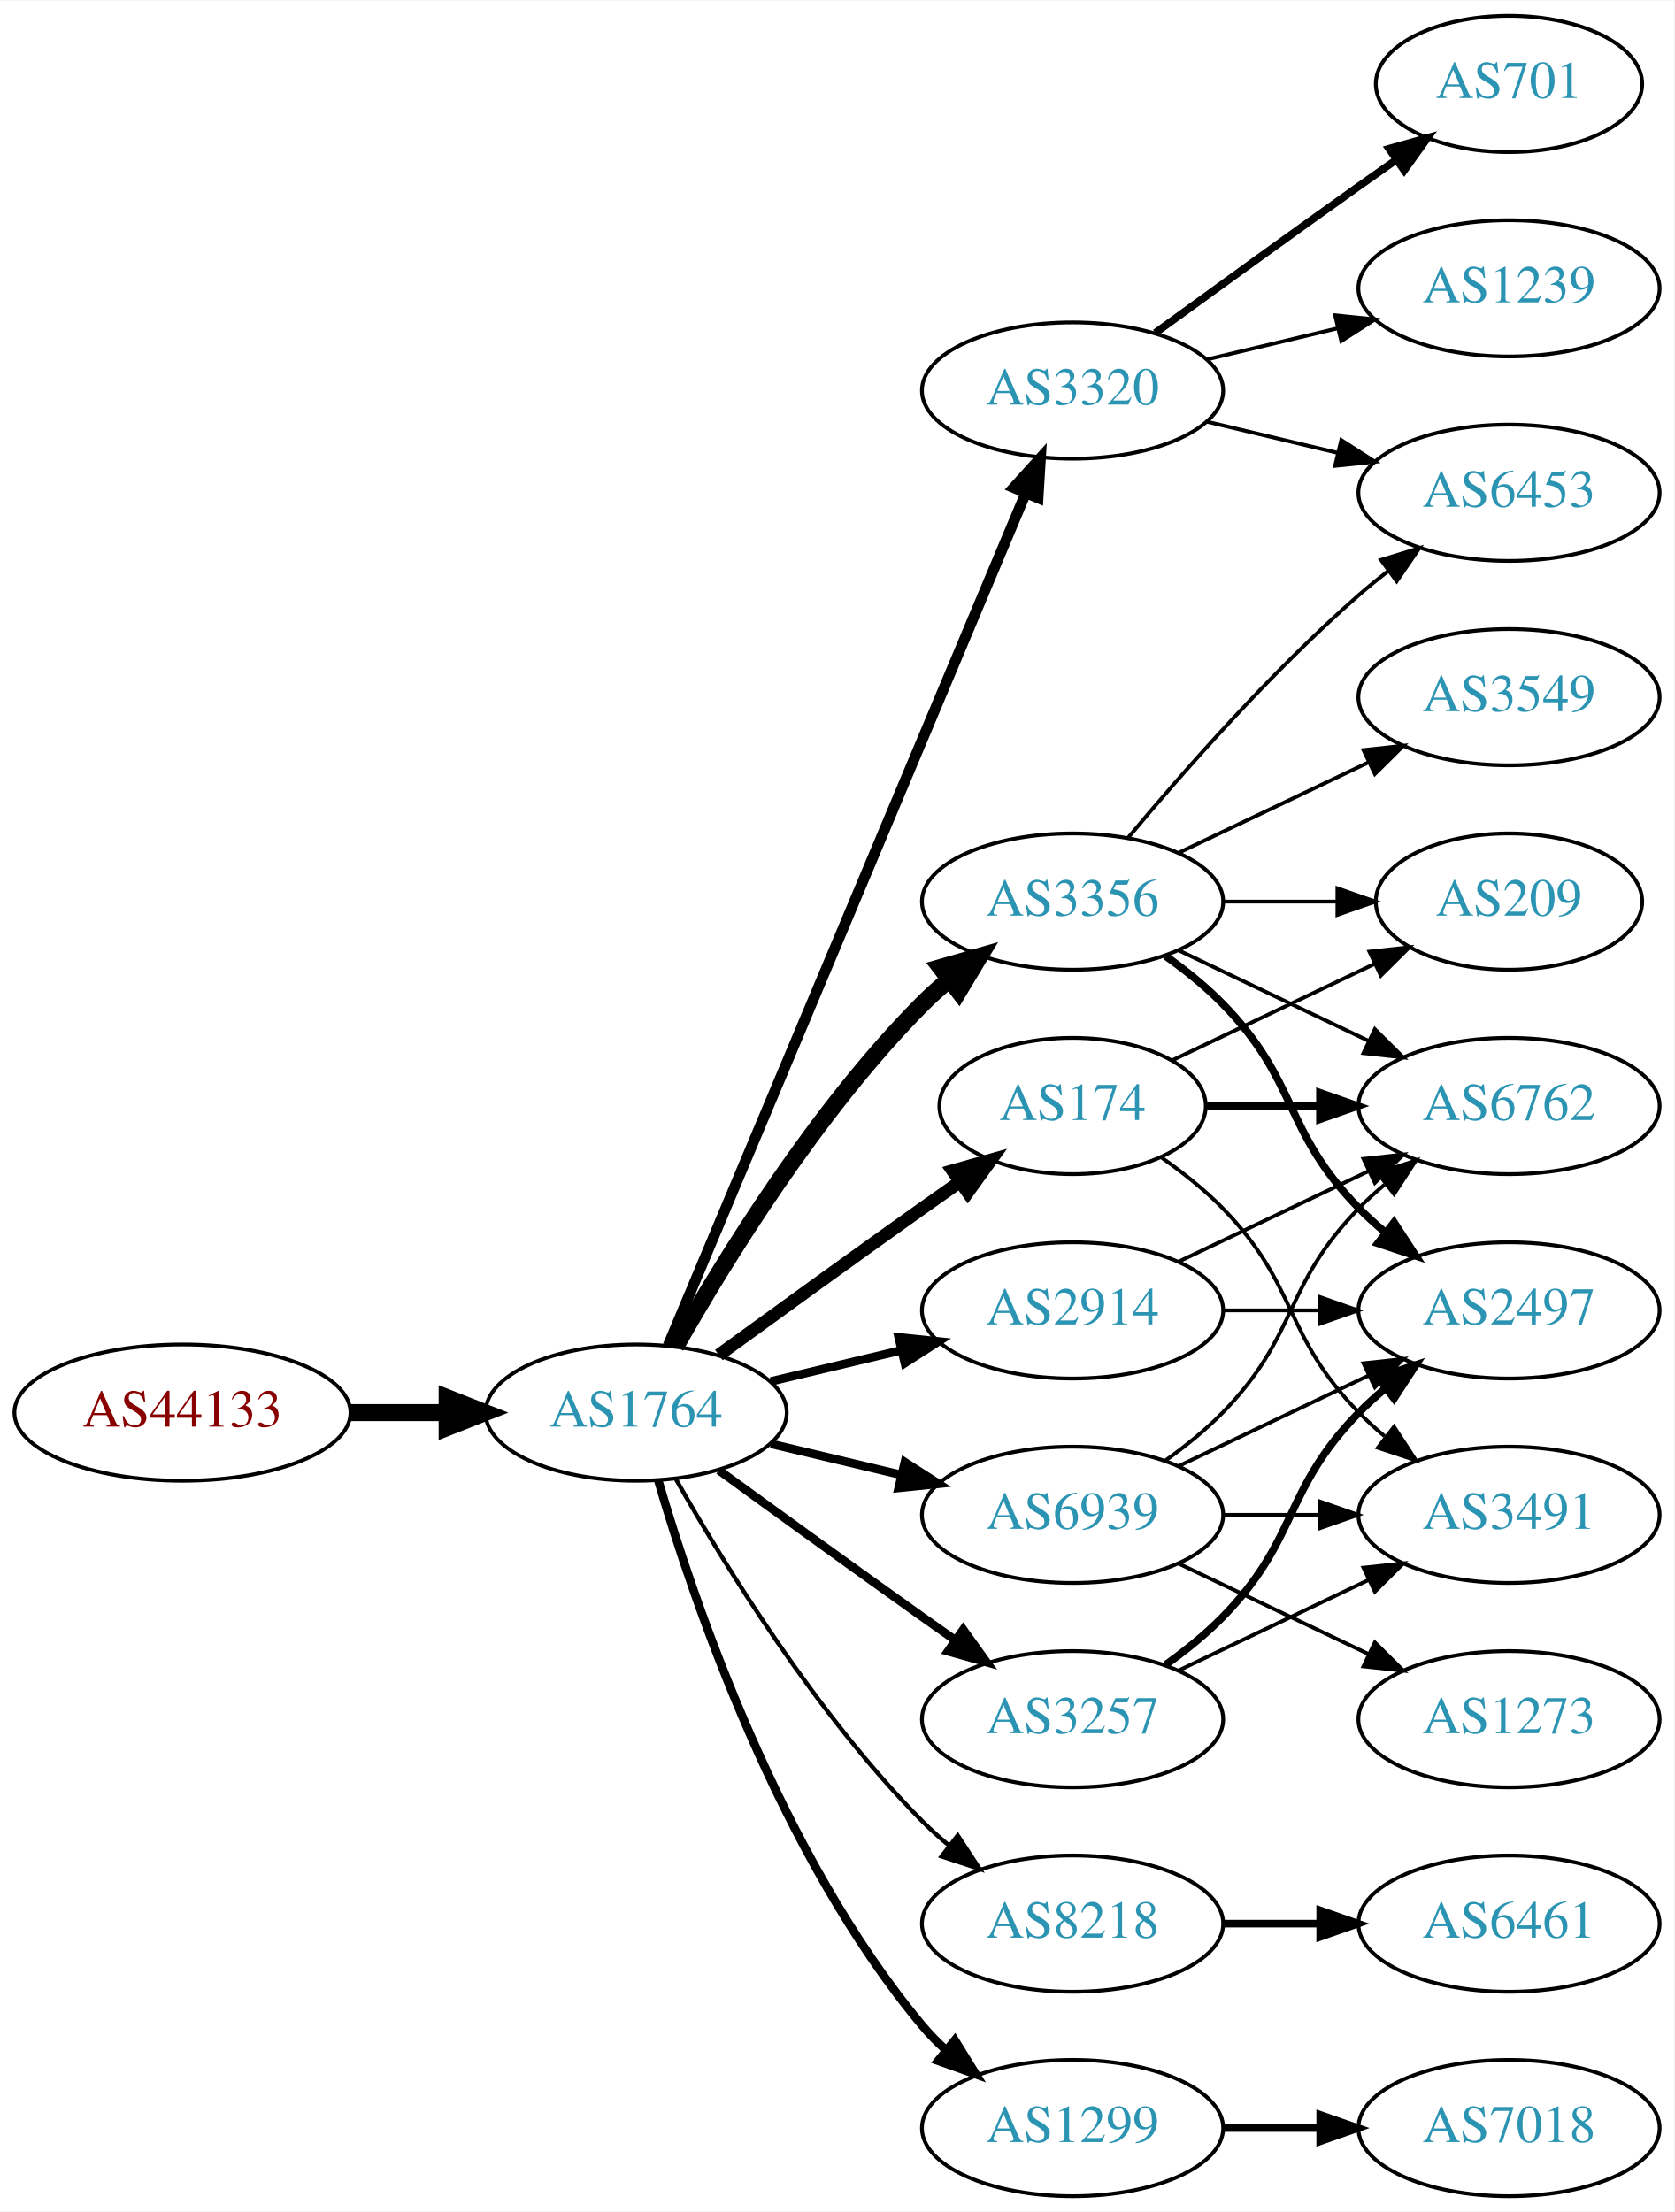
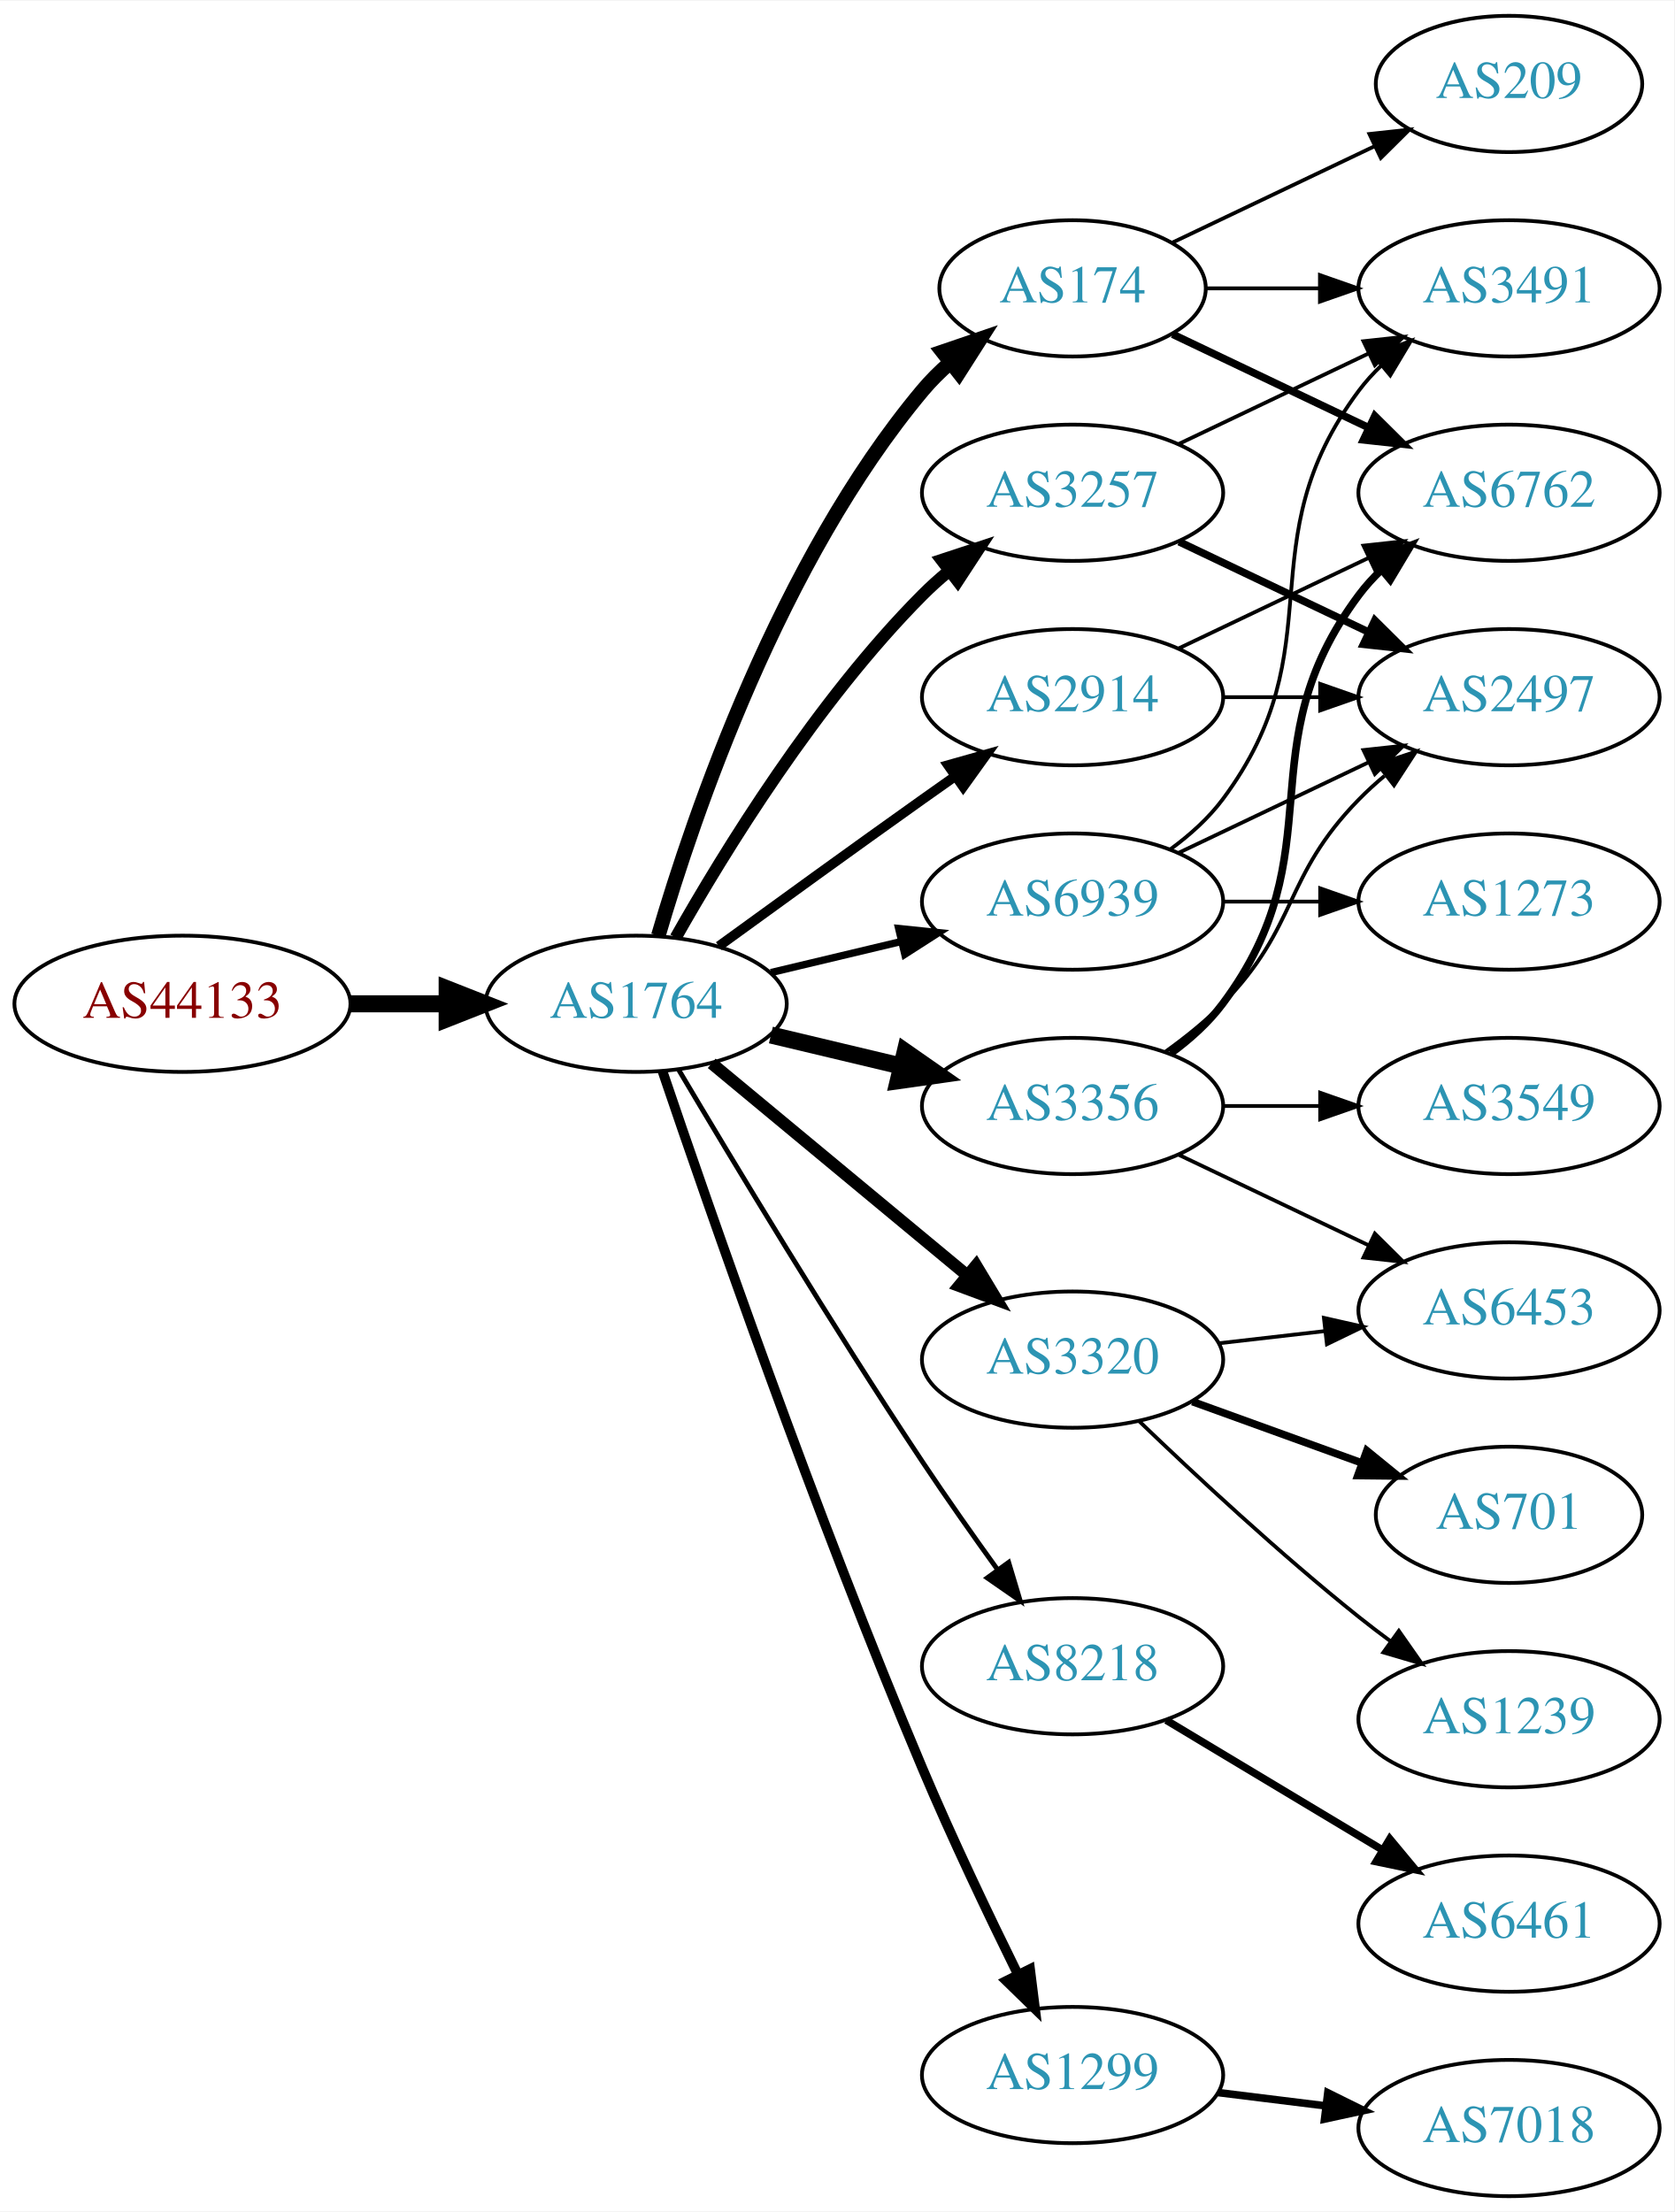
<svg xmlns="http://www.w3.org/2000/svg" xmlns:xlink="http://www.w3.org/1999/xlink" width="442pt" height="584pt" viewBox="0.00 0.00 442.27 584.00">
  <g id="graph0" class="graph" transform="scale(1 1) rotate(0) translate(4 580)">
    <polygon fill="white" stroke="none" points="-4,4 -4,-580 438.271,-580 438.271,4 -4,4" />
    <g id="node1" class="node">
      <g id="a_node1">
        <a xlink:href="/asn/44133" xlink:title="AS44133 ~ IPAX OG [AT]">
-           <ellipse fill="#ffffff" stroke="black" cx="44.196" cy="-207" rx="44.393" ry="18" />
-           <text text-anchor="middle" x="44.196" y="-203.3" font-family="Times,serif" font-size="14.00" fill="#880000">AS44133</text>
+           <ellipse fill="#ffffff" stroke="black" cx="44.196" cy="-315" rx="44.393" ry="18" />
+           <text text-anchor="middle" x="44.196" y="-311.3" font-family="Times,serif" font-size="14.00" fill="#880000">AS44133</text>
        </a>
      </g>
    </g>
    <g id="node2" class="node">
      <g id="a_node2">
        <a xlink:href="/asn/1764" xlink:title="AS1764 ~ NEXTLAYER-AS [AT]">
-           <ellipse fill="#ffffff" stroke="black" cx="164.039" cy="-207" rx="39.794" ry="18" />
-           <text text-anchor="middle" x="164.039" y="-203.3" font-family="Times,serif" font-size="14.00" fill="#2c94b3">AS1764</text>
+           <ellipse fill="#ffffff" stroke="black" cx="164.039" cy="-315" rx="39.794" ry="18" />
+           <text text-anchor="middle" x="164.039" y="-311.3" font-family="Times,serif" font-size="14.00" fill="#2c94b3">AS1764</text>
        </a>
      </g>
    </g>
    <g id="edge1" class="edge">
-       <path fill="none" stroke="black" stroke-width="4.5" d="M88.407,-207C96.72,-207 105.482,-207 113.965,-207" />
-       <polygon fill="black" stroke="black" stroke-width="4.5" points="114.123,-210.938 124.123,-207 114.123,-203.063 114.123,-210.938" />
+       <path fill="none" stroke="black" stroke-width="4.5" d="M88.407,-315C96.72,-315 105.482,-315 113.965,-315" />
+       <polygon fill="black" stroke="black" stroke-width="4.5" points="114.123,-318.938 124.123,-315 114.123,-311.063 114.123,-318.938" />
    </g>
    <g id="node3" class="node">
      <g id="a_node3">
-         <a xlink:href="/asn/3257" xlink:title="AS3257 ~ GTT [DE]">
-           <ellipse fill="#ffffff" stroke="black" cx="279.332" cy="-126" rx="39.794" ry="18" />
-           <text text-anchor="middle" x="279.332" y="-122.3" font-family="Times,serif" font-size="14.00" fill="#2c94b3">AS3257</text>
+         <a xlink:href="/asn/174" xlink:title="AS174 ~ Cogent Communications [US]">
+           <ellipse fill="#ffffff" stroke="black" cx="279.332" cy="-504" rx="35.194" ry="18" />
+           <text text-anchor="middle" x="279.332" y="-500.3" font-family="Times,serif" font-size="14.00" fill="#2c94b3">AS174</text>
        </a>
      </g>
    </g>
    <g id="edge2" class="edge">
-       <path fill="none" stroke="black" stroke-width="2.25" d="M185.887,-191.778C200.821,-180.909 221.435,-165.975 239.685,-153 242.506,-150.995 245.449,-148.915 248.397,-146.841" />
-       <polygon fill="black" stroke="black" stroke-width="2.25" points="250.443,-149.681 256.621,-141.074 246.424,-143.95 250.443,-149.681" />
+       <path fill="none" stroke="black" stroke-width="3.857" d="M169.913,-333.002C179.227,-364.844 202.043,-431.981 239.685,-477 241.838,-479.574 244.292,-482.017 246.896,-484.303" />
+       <polygon fill="black" stroke="black" stroke-width="3.857" points="244.98,-487.249 255.007,-490.672 249.303,-481.743 244.98,-487.249" />
    </g>
    <g id="node4" class="node">
      <g id="a_node4">
-         <a xlink:href="/asn/174" xlink:title="AS174 ~ Cogent Communications [US]">
-           <ellipse fill="#ffffff" stroke="black" cx="279.332" cy="-288" rx="35.194" ry="18" />
-           <text text-anchor="middle" x="279.332" y="-284.3" font-family="Times,serif" font-size="14.00" fill="#2c94b3">AS174</text>
+         <a xlink:href="/asn/3356" xlink:title="AS3356 ~ Level 3 Parent, LLC [US]">
+           <ellipse fill="#ffffff" stroke="black" cx="279.332" cy="-288" rx="39.794" ry="18" />
+           <text text-anchor="middle" x="279.332" y="-284.3" font-family="Times,serif" font-size="14.00" fill="#2c94b3">AS3356</text>
        </a>
      </g>
    </g>
    <g id="edge3" class="edge">
-       <path fill="none" stroke="black" stroke-width="3.375" d="M185.887,-222.222C200.821,-233.091 221.435,-248.025 239.685,-261 242.895,-263.282 246.264,-265.661 249.619,-268.018" />
-       <polygon fill="black" stroke="black" stroke-width="3.375" points="247.631,-270.899 257.83,-273.77 251.647,-265.166 247.631,-270.899" />
+       <path fill="none" stroke="black" stroke-width="4.5" d="M199.646,-306.752C210.517,-304.162 222.671,-301.265 234.114,-298.538" />
+       <polygon fill="black" stroke="black" stroke-width="4.5" points="235.122,-302.346 243.936,-296.197 233.296,-294.685 235.122,-302.346" />
    </g>
    <g id="node5" class="node">
      <g id="a_node5">
-         <a xlink:href="/asn/3356" xlink:title="AS3356 ~ Level 3 Parent, LLC [US]">
-           <ellipse fill="#ffffff" stroke="black" cx="279.332" cy="-342" rx="39.794" ry="18" />
-           <text text-anchor="middle" x="279.332" y="-338.3" font-family="Times,serif" font-size="14.00" fill="#2c94b3">AS3356</text>
+         <a xlink:href="/asn/8218" xlink:title="AS8218 ~ legacy Neotelecoms [FR]">
+           <ellipse fill="#ffffff" stroke="black" cx="279.332" cy="-140" rx="39.794" ry="18" />
+           <text text-anchor="middle" x="279.332" y="-136.3" font-family="Times,serif" font-size="14.00" fill="#2c94b3">AS8218</text>
        </a>
      </g>
    </g>
    <g id="edge4" class="edge">
-       <path fill="none" stroke="black" stroke-width="4.5" d="M174.498,-224.49C187.28,-247.096 211.712,-286.886 239.685,-315 241.796,-317.121 244.092,-319.188 246.477,-321.171" />
-       <polygon fill="black" stroke="black" stroke-width="4.5" points="244.463,-324.589 254.793,-327.556 249.259,-318.343 244.463,-324.589" />
+       <path fill="none" stroke="black" stroke-width="1.286" d="M175.303,-297.533C189.366,-273.798 215.625,-230.171 239.685,-194 245.975,-184.544 253.147,-174.368 259.591,-165.428" />
+       <polygon fill="black" stroke="black" stroke-width="1.286" points="262.451,-167.447 265.494,-157.298 256.786,-163.334 262.451,-167.447" />
    </g>
    <g id="node6" class="node">
      <g id="a_node6">
-         <a xlink:href="/asn/3320" xlink:title="AS3320 ~ DTAG [DE]">
-           <ellipse fill="#ffffff" stroke="black" cx="279.332" cy="-477" rx="39.794" ry="18" />
-           <text text-anchor="middle" x="279.332" y="-473.3" font-family="Times,serif" font-size="14.00" fill="#2c94b3">AS3320</text>
+         <a xlink:href="/asn/1299" xlink:title="AS1299 ~ Telia Carrier [EU]">
+           <ellipse fill="#ffffff" stroke="black" cx="279.332" cy="-32" rx="39.794" ry="18" />
+           <text text-anchor="middle" x="279.332" y="-28.3" font-family="Times,serif" font-size="14.00" fill="#2c94b3">AS1299</text>
        </a>
      </g>
    </g>
    <g id="edge5" class="edge">
-       <path fill="none" stroke="black" stroke-width="2.812" d="M172.472,-224.715C191.797,-270.771 243.72,-394.514 266.893,-449.739" />
-       <polygon fill="black" stroke="black" stroke-width="2.812" points="263.774,-451.352 270.871,-459.219 270.229,-448.644 263.774,-451.352" />
+       <path fill="none" stroke="black" stroke-width="2.571" d="M170.995,-297.226C183.004,-261.79 211.396,-179.99 239.685,-113 247.466,-94.576 257.16,-74.263 264.892,-58.589" />
+       <polygon fill="black" stroke="black" stroke-width="2.571" points="268.1,-59.999 269.419,-49.486 261.832,-56.882 268.1,-59.999" />
    </g>
    <g id="node7" class="node">
      <g id="a_node7">
-         <a xlink:href="/asn/8218" xlink:title="AS8218 ~ legacy Neotelecoms [FR]">
-           <ellipse fill="#ffffff" stroke="black" cx="279.332" cy="-72" rx="39.794" ry="18" />
-           <text text-anchor="middle" x="279.332" y="-68.3" font-family="Times,serif" font-size="14.00" fill="#2c94b3">AS8218</text>
+         <a xlink:href="/asn/3257" xlink:title="AS3257 ~ GTT [DE]">
+           <ellipse fill="#ffffff" stroke="black" cx="279.332" cy="-450" rx="39.794" ry="18" />
+           <text text-anchor="middle" x="279.332" y="-446.3" font-family="Times,serif" font-size="14.00" fill="#2c94b3">AS3257</text>
        </a>
      </g>
    </g>
    <g id="edge6" class="edge">
-       <path fill="none" stroke="black" stroke-width="1.125" d="M174.498,-189.51C187.28,-166.904 211.712,-127.114 239.685,-99 241.796,-96.879 244.092,-94.812 246.477,-92.829" />
-       <polygon fill="black" stroke="black" stroke-width="1.125" points="248.993,-95.31 254.793,-86.444 244.73,-89.758 248.993,-95.31" />
+       <path fill="none" stroke="black" stroke-width="3.214" d="M174.498,-332.49C187.28,-355.096 211.712,-394.886 239.685,-423 241.796,-425.121 244.092,-427.188 246.477,-429.171" />
+       <polygon fill="black" stroke="black" stroke-width="3.214" points="244.73,-432.242 254.793,-435.556 248.993,-426.69 244.73,-432.242" />
    </g>
    <g id="node8" class="node">
      <g id="a_node8">
        <a xlink:href="/asn/2914" xlink:title="AS2914 ~ NTT America, Inc. [US]">
-           <ellipse fill="#ffffff" stroke="black" cx="279.332" cy="-234" rx="39.794" ry="18" />
-           <text text-anchor="middle" x="279.332" y="-230.3" font-family="Times,serif" font-size="14.00" fill="#2c94b3">AS2914</text>
+           <ellipse fill="#ffffff" stroke="black" cx="279.332" cy="-396" rx="39.794" ry="18" />
+           <text text-anchor="middle" x="279.332" y="-392.3" font-family="Times,serif" font-size="14.00" fill="#2c94b3">AS2914</text>
        </a>
      </g>
    </g>
    <g id="edge7" class="edge">
-       <path fill="none" stroke="black" stroke-width="2.25" d="M199.646,-215.248C210.517,-217.838 222.671,-220.735 234.114,-223.462" />
-       <polygon fill="black" stroke="black" stroke-width="2.25" points="233.397,-226.889 243.936,-225.803 235.02,-220.08 233.397,-226.889" />
+       <path fill="none" stroke="black" stroke-width="2.571" d="M185.887,-330.222C200.821,-341.091 221.435,-356.025 239.685,-369 242.506,-371.005 245.449,-373.085 248.397,-375.159" />
+       <polygon fill="black" stroke="black" stroke-width="2.571" points="246.424,-378.05 256.621,-380.926 250.443,-372.319 246.424,-378.05" />
    </g>
    <g id="node9" class="node">
      <g id="a_node9">
-         <a xlink:href="/asn/1299" xlink:title="AS1299 ~ Telia Carrier [EU]">
-           <ellipse fill="#ffffff" stroke="black" cx="279.332" cy="-18" rx="39.794" ry="18" />
-           <text text-anchor="middle" x="279.332" y="-14.3" font-family="Times,serif" font-size="14.00" fill="#2c94b3">AS1299</text>
+         <a xlink:href="/asn/3320" xlink:title="AS3320 ~ DTAG [DE]">
+           <ellipse fill="#ffffff" stroke="black" cx="279.332" cy="-221" rx="39.794" ry="18" />
+           <text text-anchor="middle" x="279.332" y="-217.3" font-family="Times,serif" font-size="14.00" fill="#2c94b3">AS3320</text>
        </a>
      </g>
    </g>
    <g id="edge8" class="edge">
-       <path fill="none" stroke="black" stroke-width="2.25" d="M169.913,-188.998C179.227,-157.156 202.043,-90.019 239.685,-45 241.555,-42.763 243.654,-40.626 245.88,-38.604" />
-       <polygon fill="black" stroke="black" stroke-width="2.25" points="248.227,-41.208 253.799,-32.196 243.823,-35.766 248.227,-41.208" />
+       <path fill="none" stroke="black" stroke-width="3.214" d="M184.001,-299.267C202.464,-283.948 230.7,-260.52 251.471,-243.287" />
+       <polygon fill="black" stroke="black" stroke-width="3.214" points="253.846,-245.864 259.307,-236.785 249.376,-240.477 253.846,-245.864" />
    </g>
    <g id="node10" class="node">
      <g id="a_node10">
        <a xlink:href="/asn/6939" xlink:title="AS6939 ~ Hurricane Electric LLC [US]">
-           <ellipse fill="#ffffff" stroke="black" cx="279.332" cy="-180" rx="39.794" ry="18" />
-           <text text-anchor="middle" x="279.332" y="-176.3" font-family="Times,serif" font-size="14.00" fill="#2c94b3">AS6939</text>
+           <ellipse fill="#ffffff" stroke="black" cx="279.332" cy="-342" rx="39.794" ry="18" />
+           <text text-anchor="middle" x="279.332" y="-338.3" font-family="Times,serif" font-size="14.00" fill="#2c94b3">AS6939</text>
        </a>
      </g>
    </g>
    <g id="edge9" class="edge">
-       <path fill="none" stroke="black" stroke-width="2.25" d="M199.646,-198.752C210.517,-196.162 222.671,-193.265 234.114,-190.538" />
-       <polygon fill="black" stroke="black" stroke-width="2.25" points="235.02,-193.92 243.936,-188.197 233.397,-187.111 235.02,-193.92" />
-     </g>
-     <g id="node11" class="node">
-       <g id="a_node11">
-         <a xlink:href="/asn/2497" xlink:title="AS2497 ~ Internet Initiative Japan Inc. [JP]">
-           <ellipse fill="#ffffff" stroke="black" cx="394.625" cy="-234" rx="39.794" ry="18" />
-           <text text-anchor="middle" x="394.625" y="-230.3" font-family="Times,serif" font-size="14.00" fill="#2c94b3">AS2497</text>
-         </a>
-       </g>
-     </g>
-     <g id="edge10" class="edge">
-       <path fill="none" stroke="black" stroke-width="2" d="M303.926,-140.389C309.182,-144.148 314.513,-148.437 318.978,-153 339.151,-173.617 334.806,-186.383 354.978,-207 357.071,-209.139 359.354,-211.218 361.731,-213.21" />
-       <polygon fill="black" stroke="black" stroke-width="2" points="359.974,-216.275 370.031,-219.611 364.249,-210.732 359.974,-216.275" />
-     </g>
-     <g id="node12" class="node">
-       <g id="a_node12">
-         <a xlink:href="/asn/3491" xlink:title="AS3491 ~ PCCW Global, Inc. [US]">
-           <ellipse fill="#ffffff" stroke="black" cx="394.625" cy="-180" rx="39.794" ry="18" />
-           <text text-anchor="middle" x="394.625" y="-176.3" font-family="Times,serif" font-size="14.00" fill="#2c94b3">AS3491</text>
-         </a>
-       </g>
-     </g>
-     <g id="edge11" class="edge">
-       <path fill="none" stroke="black" d="M307.468,-138.934C322.462,-146.081 341.283,-155.052 357.506,-162.785" />
-       <polygon fill="black" stroke="black" points="356.177,-166.028 366.71,-167.171 359.188,-159.709 356.177,-166.028" />
-     </g>
-     <g id="edge15" class="edge">
-       <path fill="none" stroke="black" d="M302.714,-274.468C308.356,-270.51 314.17,-265.914 318.978,-261 339.151,-240.383 334.806,-227.617 354.978,-207 357.071,-204.861 359.354,-202.782 361.731,-200.79" />
-       <polygon fill="black" stroke="black" points="364.249,-203.268 370.031,-194.389 359.974,-197.725 364.249,-203.268" />
+       <path fill="none" stroke="black" stroke-width="1.929" d="M199.646,-323.248C210.517,-325.838 222.671,-328.735 234.114,-331.462" />
+       <polygon fill="black" stroke="black" stroke-width="1.929" points="233.397,-334.889 243.936,-333.803 235.02,-328.08 233.397,-334.889" />
+     </g>
+     <g id="node14" class="node">
+       <g id="a_node14">
+         <a xlink:href="/asn/6762" xlink:title="AS6762 ~ TELECOM ITALIA SPARKLE S.p.A. [IT]">
+           <ellipse fill="#ffffff" stroke="black" cx="394.625" cy="-450" rx="39.794" ry="18" />
+           <text text-anchor="middle" x="394.625" y="-446.3" font-family="Times,serif" font-size="14.00" fill="#2c94b3">AS6762</text>
+         </a>
+       </g>
+     </g>
+     <g id="edge16" class="edge">
+       <path fill="none" stroke="black" stroke-width="2" d="M305.757,-491.881C321.059,-484.587 340.783,-475.186 357.665,-467.14" />
+       <polygon fill="black" stroke="black" stroke-width="2" points="359.184,-470.293 366.705,-462.831 356.172,-463.974 359.184,-470.293" />
    </g>
    <g id="node16" class="node">
      <g id="a_node16">
-         <a xlink:href="/asn/6762" xlink:title="AS6762 ~ TELECOM ITALIA SPARKLE S.p.A. [IT]">
-           <ellipse fill="#ffffff" stroke="black" cx="394.625" cy="-288" rx="39.794" ry="18" />
-           <text text-anchor="middle" x="394.625" y="-284.3" font-family="Times,serif" font-size="14.00" fill="#2c94b3">AS6762</text>
-         </a>
-       </g>
-     </g>
-     <g id="edge16" class="edge">
-       <path fill="none" stroke="black" stroke-width="2" d="M314.631,-288C324.008,-288 334.358,-288 344.393,-288" />
-       <polygon fill="black" stroke="black" stroke-width="2" points="344.681,-291.5 354.681,-288 344.681,-284.5 344.681,-291.5" />
+         <a xlink:href="/asn/3491" xlink:title="AS3491 ~ PCCW Global, Inc. [US]">
+           <ellipse fill="#ffffff" stroke="black" cx="394.625" cy="-504" rx="39.794" ry="18" />
+           <text text-anchor="middle" x="394.625" y="-500.3" font-family="Times,serif" font-size="14.00" fill="#2c94b3">AS3491</text>
+         </a>
+       </g>
+     </g>
+     <g id="edge15" class="edge">
+       <path fill="none" stroke="black" d="M314.631,-504C324.008,-504 334.358,-504 344.393,-504" />
+       <polygon fill="black" stroke="black" points="344.681,-507.5 354.681,-504 344.681,-500.5 344.681,-507.5" />
    </g>
    <g id="node17" class="node">
      <g id="a_node17">
        <a xlink:href="/asn/209" xlink:title="AS209 ~ CenturyLink Communications, LLC [US]">
-           <ellipse fill="#ffffff" stroke="black" cx="394.625" cy="-342" rx="35.194" ry="18" />
-           <text text-anchor="middle" x="394.625" y="-338.3" font-family="Times,serif" font-size="14.00" fill="#2c94b3">AS209</text>
+           <ellipse fill="#ffffff" stroke="black" cx="394.625" cy="-558" rx="35.194" ry="18" />
+           <text text-anchor="middle" x="394.625" y="-554.3" font-family="Times,serif" font-size="14.00" fill="#2c94b3">AS209</text>
        </a>
      </g>
    </g>
    <g id="edge17" class="edge">
-       <path fill="none" stroke="black" d="M305.757,-300.119C321.5,-307.622 341.922,-317.356 359.115,-325.551" />
-       <polygon fill="black" stroke="black" points="357.751,-328.779 368.284,-329.922 360.763,-322.46 357.751,-328.779" />
-     </g>
-     <g id="edge23" class="edge">
-       <path fill="none" stroke="black" stroke-width="2" d="M303.926,-327.611C309.182,-323.852 314.513,-319.563 318.978,-315 339.151,-294.383 334.806,-281.617 354.978,-261 357.071,-258.861 359.354,-256.782 361.731,-254.79" />
-       <polygon fill="black" stroke="black" stroke-width="2" points="364.249,-257.268 370.031,-248.389 359.974,-251.725 364.249,-257.268" />
+       <path fill="none" stroke="black" d="M305.757,-516.119C321.5,-523.622 341.922,-533.356 359.115,-541.551" />
+       <polygon fill="black" stroke="black" points="357.751,-544.779 368.284,-545.922 360.763,-538.46 357.751,-544.779" />
+     </g>
+     <g id="node12" class="node">
+       <g id="a_node12">
+         <a xlink:href="/asn/2497" xlink:title="AS2497 ~ Internet Initiative Japan Inc. [JP]">
+           <ellipse fill="#ffffff" stroke="black" cx="394.625" cy="-396" rx="39.794" ry="18" />
+           <text text-anchor="middle" x="394.625" y="-392.3" font-family="Times,serif" font-size="14.00" fill="#2c94b3">AS2497</text>
+         </a>
+       </g>
+     </g>
+     <g id="edge11" class="edge">
+       <path fill="none" stroke="black" d="M303.926,-302.389C309.182,-306.148 314.513,-310.437 318.978,-315 339.151,-335.617 334.806,-348.383 354.978,-369 357.071,-371.139 359.354,-373.218 361.731,-375.21" />
+       <polygon fill="black" stroke="black" points="359.974,-378.275 370.031,-381.611 364.249,-372.732 359.974,-378.275" />
+     </g>
+     <g id="node13" class="node">
+       <g id="a_node13">
+         <a xlink:href="/asn/6453" xlink:title="AS6453 ~ TATA COMMUNICATIONS (AMERICA) INC [US]">
+           <ellipse fill="#ffffff" stroke="black" cx="394.625" cy="-234" rx="39.794" ry="18" />
+           <text text-anchor="middle" x="394.625" y="-230.3" font-family="Times,serif" font-size="14.00" fill="#2c94b3">AS6453</text>
+         </a>
+       </g>
+     </g>
+     <g id="edge12" class="edge">
+       <path fill="none" stroke="black" d="M307.468,-275.066C322.462,-267.919 341.283,-258.948 357.506,-251.215" />
+       <polygon fill="black" stroke="black" points="359.188,-254.291 366.71,-246.829 356.177,-247.972 359.188,-254.291" />
+     </g>
+     <g id="edge13" class="edge">
+       <path fill="none" stroke="black" stroke-width="2" d="M305.262,-301.882C310.338,-305.611 315.256,-310.016 318.978,-315 349.249,-355.542 324.707,-382.458 354.978,-423 356.723,-425.336 358.73,-427.545 360.893,-429.617" />
+       <polygon fill="black" stroke="black" stroke-width="2" points="358.771,-432.405 368.694,-436.118 363.253,-427.027 358.771,-432.405" />
    </g>
    <g id="node15" class="node">
      <g id="a_node15">
-         <a xlink:href="/asn/6453" xlink:title="AS6453 ~ TATA COMMUNICATIONS (AMERICA) INC [US]">
-           <ellipse fill="#ffffff" stroke="black" cx="394.625" cy="-450" rx="39.794" ry="18" />
-           <text text-anchor="middle" x="394.625" y="-446.3" font-family="Times,serif" font-size="14.00" fill="#2c94b3">AS6453</text>
-         </a>
-       </g>
-     </g>
-     <g id="edge22" class="edge">
-       <path fill="none" stroke="black" d="M293.962,-358.817C308.244,-375.929 331.791,-402.745 354.978,-423 357.444,-425.154 360.082,-427.294 362.78,-429.372" />
-       <polygon fill="black" stroke="black" points="360.805,-432.264 370.934,-435.37 364.953,-426.625 360.805,-432.264" />
-     </g>
-     <g id="edge24" class="edge">
-       <path fill="none" stroke="black" d="M307.468,-329.066C322.462,-321.919 341.283,-312.948 357.506,-305.215" />
-       <polygon fill="black" stroke="black" points="359.188,-308.291 366.71,-300.829 356.177,-301.972 359.188,-308.291" />
-     </g>
-     <g id="edge25" class="edge">
-       <path fill="none" stroke="black" d="M319.004,-342C328.709,-342 339.2,-342 349.163,-342" />
-       <polygon fill="black" stroke="black" points="349.299,-345.5 359.299,-342 349.299,-338.5 349.299,-345.5" />
-     </g>
-     <g id="node19" class="node">
-       <g id="a_node19">
        <a xlink:href="/asn/3549" xlink:title="AS3549 ~ Level 3 Parent, LLC [US]">
-           <ellipse fill="#ffffff" stroke="black" cx="394.625" cy="-396" rx="39.794" ry="18" />
-           <text text-anchor="middle" x="394.625" y="-392.3" font-family="Times,serif" font-size="14.00" fill="#2c94b3">AS3549</text>
-         </a>
-       </g>
-     </g>
-     <g id="edge21" class="edge">
-       <path fill="none" stroke="black" d="M307.468,-354.934C322.462,-362.081 341.283,-371.052 357.506,-378.785" />
-       <polygon fill="black" stroke="black" points="356.177,-382.028 366.71,-383.171 359.188,-375.709 356.177,-382.028" />
-     </g>
-     <g id="node13" class="node">
-       <g id="a_node13">
-         <a xlink:href="/asn/1239" xlink:title="AS1239 ~ Sprint [US]">
-           <ellipse fill="#ffffff" stroke="black" cx="394.625" cy="-504" rx="39.794" ry="18" />
-           <text text-anchor="middle" x="394.625" y="-500.3" font-family="Times,serif" font-size="14.00" fill="#2c94b3">AS1239</text>
-         </a>
-       </g>
-     </g>
-     <g id="edge12" class="edge">
-       <path fill="none" stroke="black" d="M314.939,-485.248C325.81,-487.838 337.964,-490.735 349.407,-493.462" />
-       <polygon fill="black" stroke="black" points="348.69,-496.889 359.229,-495.803 350.313,-490.08 348.69,-496.889" />
-     </g>
-     <g id="node14" class="node">
-       <g id="a_node14">
-         <a xlink:href="/asn/701" xlink:title="AS701 ~ UUNET [US]">
-           <ellipse fill="#ffffff" stroke="black" cx="394.625" cy="-558" rx="35.194" ry="18" />
-           <text text-anchor="middle" x="394.625" y="-554.3" font-family="Times,serif" font-size="14.00" fill="#2c94b3">AS701</text>
-         </a>
-       </g>
-     </g>
-     <g id="edge13" class="edge">
-       <path fill="none" stroke="black" stroke-width="2" d="M301.18,-492.222C316.114,-503.091 336.727,-518.025 354.978,-531 358.188,-533.282 361.557,-535.661 364.912,-538.018" />
-       <polygon fill="black" stroke="black" stroke-width="2" points="362.924,-540.899 373.123,-543.77 366.94,-535.166 362.924,-540.899" />
+           <ellipse fill="#ffffff" stroke="black" cx="394.625" cy="-288" rx="39.794" ry="18" />
+           <text text-anchor="middle" x="394.625" y="-284.3" font-family="Times,serif" font-size="14.00" fill="#2c94b3">AS3549</text>
+         </a>
+       </g>
    </g>
    <g id="edge14" class="edge">
-       <path fill="none" stroke="black" d="M314.939,-468.752C325.81,-466.162 337.964,-463.265 349.407,-460.538" />
-       <polygon fill="black" stroke="black" points="350.313,-463.92 359.229,-458.197 348.69,-457.111 350.313,-463.92" />
-     </g>
-     <g id="node18" class="node">
-       <g id="a_node18">
+       <path fill="none" stroke="black" d="M319.004,-288C327.207,-288 335.971,-288 344.503,-288" />
+       <polygon fill="black" stroke="black" points="344.742,-291.5 354.742,-288 344.742,-284.5 344.742,-291.5" />
+     </g>
+     <g id="node11" class="node">
+       <g id="a_node11">
        <a xlink:href="/asn/6461" xlink:title="AS6461 ~ Zayo Bandwidth [US]">
          <ellipse fill="#ffffff" stroke="black" cx="394.625" cy="-72" rx="39.794" ry="18" />
          <text text-anchor="middle" x="394.625" y="-68.3" font-family="Times,serif" font-size="14.00" fill="#2c94b3">AS6461</text>
        </a>
      </g>
    </g>
-     <g id="edge18" class="edge">
-       <path fill="none" stroke="black" stroke-width="2" d="M319.004,-72C327.207,-72 335.971,-72 344.503,-72" />
-       <polygon fill="black" stroke="black" stroke-width="2" points="344.742,-75.5 354.742,-72 344.742,-68.5 344.742,-75.5" />
-     </g>
-     <g id="edge19" class="edge">
-       <path fill="none" stroke="black" d="M319.004,-234C327.207,-234 335.971,-234 344.503,-234" />
-       <polygon fill="black" stroke="black" points="344.742,-237.5 354.742,-234 344.742,-230.5 344.742,-237.5" />
-     </g>
-     <g id="edge20" class="edge">
-       <path fill="none" stroke="black" d="M307.468,-246.934C322.462,-254.081 341.283,-263.052 357.506,-270.785" />
-       <polygon fill="black" stroke="black" points="356.177,-274.028 366.71,-275.171 359.188,-267.709 356.177,-274.028" />
+     <g id="edge10" class="edge">
+       <path fill="none" stroke="black" stroke-width="2" d="M304.082,-125.745C320.698,-115.771 343.094,-102.329 361.331,-91.383" />
+       <polygon fill="black" stroke="black" stroke-width="2" points="363.133,-94.384 369.906,-86.236 359.531,-88.382 363.133,-94.384" />
    </g>
    <g id="node20" class="node">
      <g id="a_node20">
        <a xlink:href="/asn/7018" xlink:title="AS7018 ~ AT&amp;T Services, Inc. [US]">
          <ellipse fill="#ffffff" stroke="black" cx="394.625" cy="-18" rx="39.794" ry="18" />
          <text text-anchor="middle" x="394.625" y="-14.3" font-family="Times,serif" font-size="14.00" fill="#2c94b3">AS7018</text>
        </a>
      </g>
    </g>
-     <g id="edge26" class="edge">
-       <path fill="none" stroke="black" stroke-width="2" d="M319.004,-18C327.207,-18 335.971,-18 344.503,-18" />
-       <polygon fill="black" stroke="black" stroke-width="2" points="344.742,-21.5 354.742,-18 344.742,-14.5 344.742,-21.5" />
-     </g>
-     <g id="edge30" class="edge">
-       <path fill="none" stroke="black" d="M307.468,-192.934C322.462,-200.081 341.283,-209.052 357.506,-216.785" />
-       <polygon fill="black" stroke="black" points="356.177,-220.028 366.71,-221.171 359.188,-213.709 356.177,-220.028" />
+     <g id="edge23" class="edge">
+       <path fill="none" stroke="black" stroke-width="2" d="M317.742,-27.377C326.83,-26.254 336.667,-25.038 346.152,-23.866" />
+       <polygon fill="black" stroke="black" stroke-width="2" points="346.758,-27.318 356.254,-22.618 345.9,-20.371 346.758,-27.318" />
+     </g>
+     <g id="edge24" class="edge">
+       <path fill="none" stroke="black" stroke-width="2" d="M307.468,-437.066C322.462,-429.919 341.283,-420.948 357.506,-413.215" />
+       <polygon fill="black" stroke="black" stroke-width="2" points="359.188,-416.291 366.71,-408.829 356.177,-409.972 359.188,-416.291" />
+     </g>
+     <g id="edge25" class="edge">
+       <path fill="none" stroke="black" d="M307.468,-462.934C322.462,-470.081 341.283,-479.052 357.506,-486.785" />
+       <polygon fill="black" stroke="black" points="356.177,-490.028 366.71,-491.171 359.188,-483.709 356.177,-490.028" />
+     </g>
+     <g id="edge19" class="edge">
+       <path fill="none" stroke="black" d="M319.004,-396C327.207,-396 335.971,-396 344.503,-396" />
+       <polygon fill="black" stroke="black" points="344.742,-399.5 354.742,-396 344.742,-392.5 344.742,-399.5" />
+     </g>
+     <g id="edge18" class="edge">
+       <path fill="none" stroke="black" d="M307.468,-408.934C322.462,-416.081 341.283,-425.052 357.506,-432.785" />
+       <polygon fill="black" stroke="black" points="356.177,-436.028 366.71,-437.171 359.188,-429.709 356.177,-436.028" />
+     </g>
+     <g id="edge22" class="edge">
+       <path fill="none" stroke="black" d="M318.057,-225.329C327.038,-226.359 336.737,-227.472 346.094,-228.546" />
+       <polygon fill="black" stroke="black" points="345.731,-232.027 356.064,-229.69 346.529,-225.073 345.731,-232.027" />
+     </g>
+     <g id="node18" class="node">
+       <g id="a_node18">
+         <a xlink:href="/asn/1239" xlink:title="AS1239 ~ Sprint [US]">
+           <ellipse fill="#ffffff" stroke="black" cx="394.625" cy="-126" rx="39.794" ry="18" />
+           <text text-anchor="middle" x="394.625" y="-122.3" font-family="Times,serif" font-size="14.00" fill="#2c94b3">AS1239</text>
+         </a>
+       </g>
+     </g>
+     <g id="edge20" class="edge">
+       <path fill="none" stroke="black" d="M296.975,-204.688C311.751,-190.49 334.164,-169.637 354.978,-153 357.681,-150.839 360.546,-148.656 363.444,-146.516" />
+       <polygon fill="black" stroke="black" points="365.521,-149.334 371.599,-140.656 361.436,-143.65 365.521,-149.334" />
+     </g>
+     <g id="node19" class="node">
+       <g id="a_node19">
+         <a xlink:href="/asn/701" xlink:title="AS701 ~ UUNET [US]">
+           <ellipse fill="#ffffff" stroke="black" cx="394.625" cy="-180" rx="35.194" ry="18" />
+           <text text-anchor="middle" x="394.625" y="-176.3" font-family="Times,serif" font-size="14.00" fill="#2c94b3">AS701</text>
+         </a>
+       </g>
+     </g>
+     <g id="edge21" class="edge">
+       <path fill="none" stroke="black" stroke-width="2" d="M310.99,-209.905C324.727,-204.933 341.068,-199.02 355.577,-193.769" />
+       <polygon fill="black" stroke="black" stroke-width="2" points="357.062,-196.954 365.275,-190.26 354.68,-190.372 357.062,-196.954" />
+     </g>
+     <g id="edge27" class="edge">
+       <path fill="none" stroke="black" d="M307.468,-354.934C322.462,-362.081 341.283,-371.052 357.506,-378.785" />
+       <polygon fill="black" stroke="black" points="356.177,-382.028 366.71,-383.171 359.188,-375.709 356.177,-382.028" />
    </g>
    <g id="edge28" class="edge">
-       <path fill="none" stroke="black" d="M319.004,-180C327.207,-180 335.971,-180 344.503,-180" />
-       <polygon fill="black" stroke="black" points="344.742,-183.5 354.742,-180 344.742,-176.5 344.742,-183.5" />
-     </g>
-     <g id="edge29" class="edge">
-       <path fill="none" stroke="black" d="M303.926,-194.389C309.182,-198.148 314.513,-202.437 318.978,-207 339.151,-227.617 334.806,-240.383 354.978,-261 357.071,-263.139 359.354,-265.218 361.731,-267.21" />
-       <polygon fill="black" stroke="black" points="359.974,-270.275 370.031,-273.611 364.249,-264.732 359.974,-270.275" />
+       <path fill="none" stroke="black" d="M305.262,-355.882C310.338,-359.611 315.256,-364.016 318.978,-369 349.249,-409.542 324.707,-436.458 354.978,-477 356.723,-479.336 358.73,-481.545 360.893,-483.617" />
+       <polygon fill="black" stroke="black" points="358.771,-486.405 368.694,-490.118 363.253,-481.027 358.771,-486.405" />
    </g>
    <g id="node21" class="node">
      <g id="a_node21">
        <a xlink:href="/asn/1273" xlink:title="AS1273 ~ Vodafone Group PLC [EU]">
-           <ellipse fill="#ffffff" stroke="black" cx="394.625" cy="-126" rx="39.794" ry="18" />
-           <text text-anchor="middle" x="394.625" y="-122.3" font-family="Times,serif" font-size="14.00" fill="#2c94b3">AS1273</text>
-         </a>
-       </g>
-     </g>
-     <g id="edge27" class="edge">
-       <path fill="none" stroke="black" d="M307.468,-167.066C322.462,-159.919 341.283,-150.948 357.506,-143.215" />
-       <polygon fill="black" stroke="black" points="359.188,-146.291 366.71,-138.829 356.177,-139.972 359.188,-146.291" />
+           <ellipse fill="#ffffff" stroke="black" cx="394.625" cy="-342" rx="39.794" ry="18" />
+           <text text-anchor="middle" x="394.625" y="-338.3" font-family="Times,serif" font-size="14.00" fill="#2c94b3">AS1273</text>
+         </a>
+       </g>
+     </g>
+     <g id="edge26" class="edge">
+       <path fill="none" stroke="black" d="M319.004,-342C327.207,-342 335.971,-342 344.503,-342" />
+       <polygon fill="black" stroke="black" points="344.742,-345.5 354.742,-342 344.742,-338.5 344.742,-345.5" />
    </g>
  </g>
</svg>
